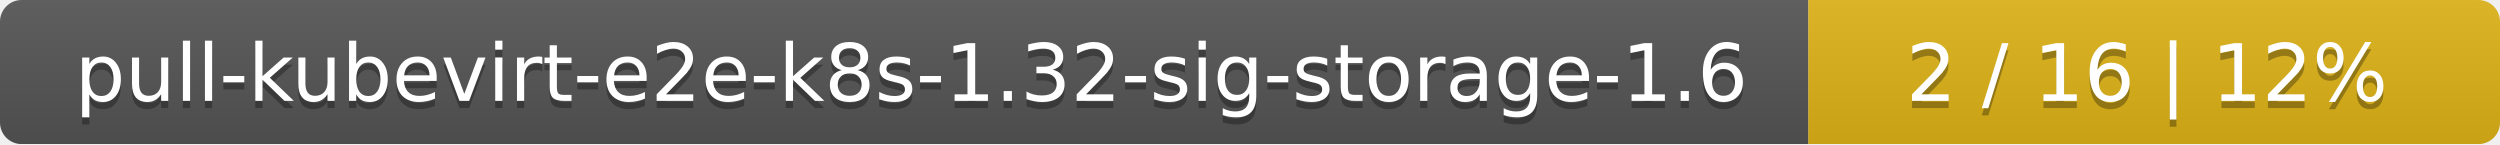
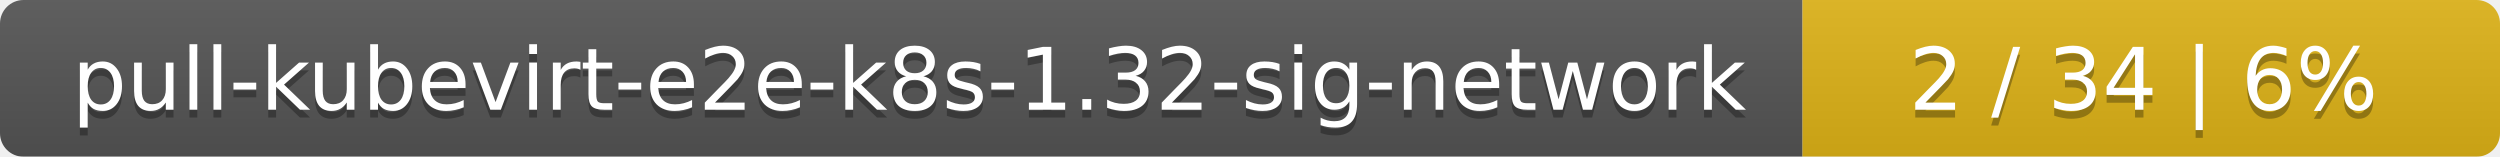
- <svg xmlns="http://www.w3.org/2000/svg" width="347" height="20">
+ <svg xmlns="http://www.w3.org/2000/svg" width="319" height="20">
  <linearGradient id="smooth" x2="0" y2="100%">
    <stop offset="0" stop-color="#bbb" stop-opacity=".1" />
    <stop offset="1" stop-opacity=".1" />
  </linearGradient>
  <mask id="round">
-     <rect width="347" height="20" rx="3" fill="#fff" />
+     <rect width="319" height="20" rx="3" fill="#fff" />
  </mask>
  <g mask="url(#round)">
-     <rect width="251" height="20" fill="#555" />
-     <rect x="251" width="96" height="20" fill="#dfb317" />
-     <rect width="347" height="20" fill="url(#smooth)" />
+     <rect width="230" height="20" fill="#555" />
+     <rect x="230" width="89" height="20" fill="#dfb317" />
+     <rect width="319" height="20" fill="url(#smooth)" />
  </g>
  <g fill="#fff" text-anchor="middle" font-family="DejaVu Sans,Verdana,Geneva,sans-serif" font-size="11">
-     <text x="126.5" y="15" fill="#010101" fill-opacity=".3">pull-kubevirt-e2e-k8s-1.32-sig-storage-1.6</text>
-     <text x="126.5" y="14">pull-kubevirt-e2e-k8s-1.32-sig-storage-1.6</text>
-     <text x="298" y="15" fill="#010101" fill-opacity=".3">2 / 16    |    12%</text>
-     <text x="298" y="14">2 / 16    |    12%</text>
+     <text x="116" y="15" fill="#010101" fill-opacity=".3">pull-kubevirt-e2e-k8s-1.32-sig-network</text>
+     <text x="116" y="14">pull-kubevirt-e2e-k8s-1.32-sig-network</text>
+     <text x="273.5" y="15" fill="#010101" fill-opacity=".3">2 / 34    |    6%</text>
+     <text x="273.5" y="14">2 / 34    |    6%</text>
  </g>
</svg>
